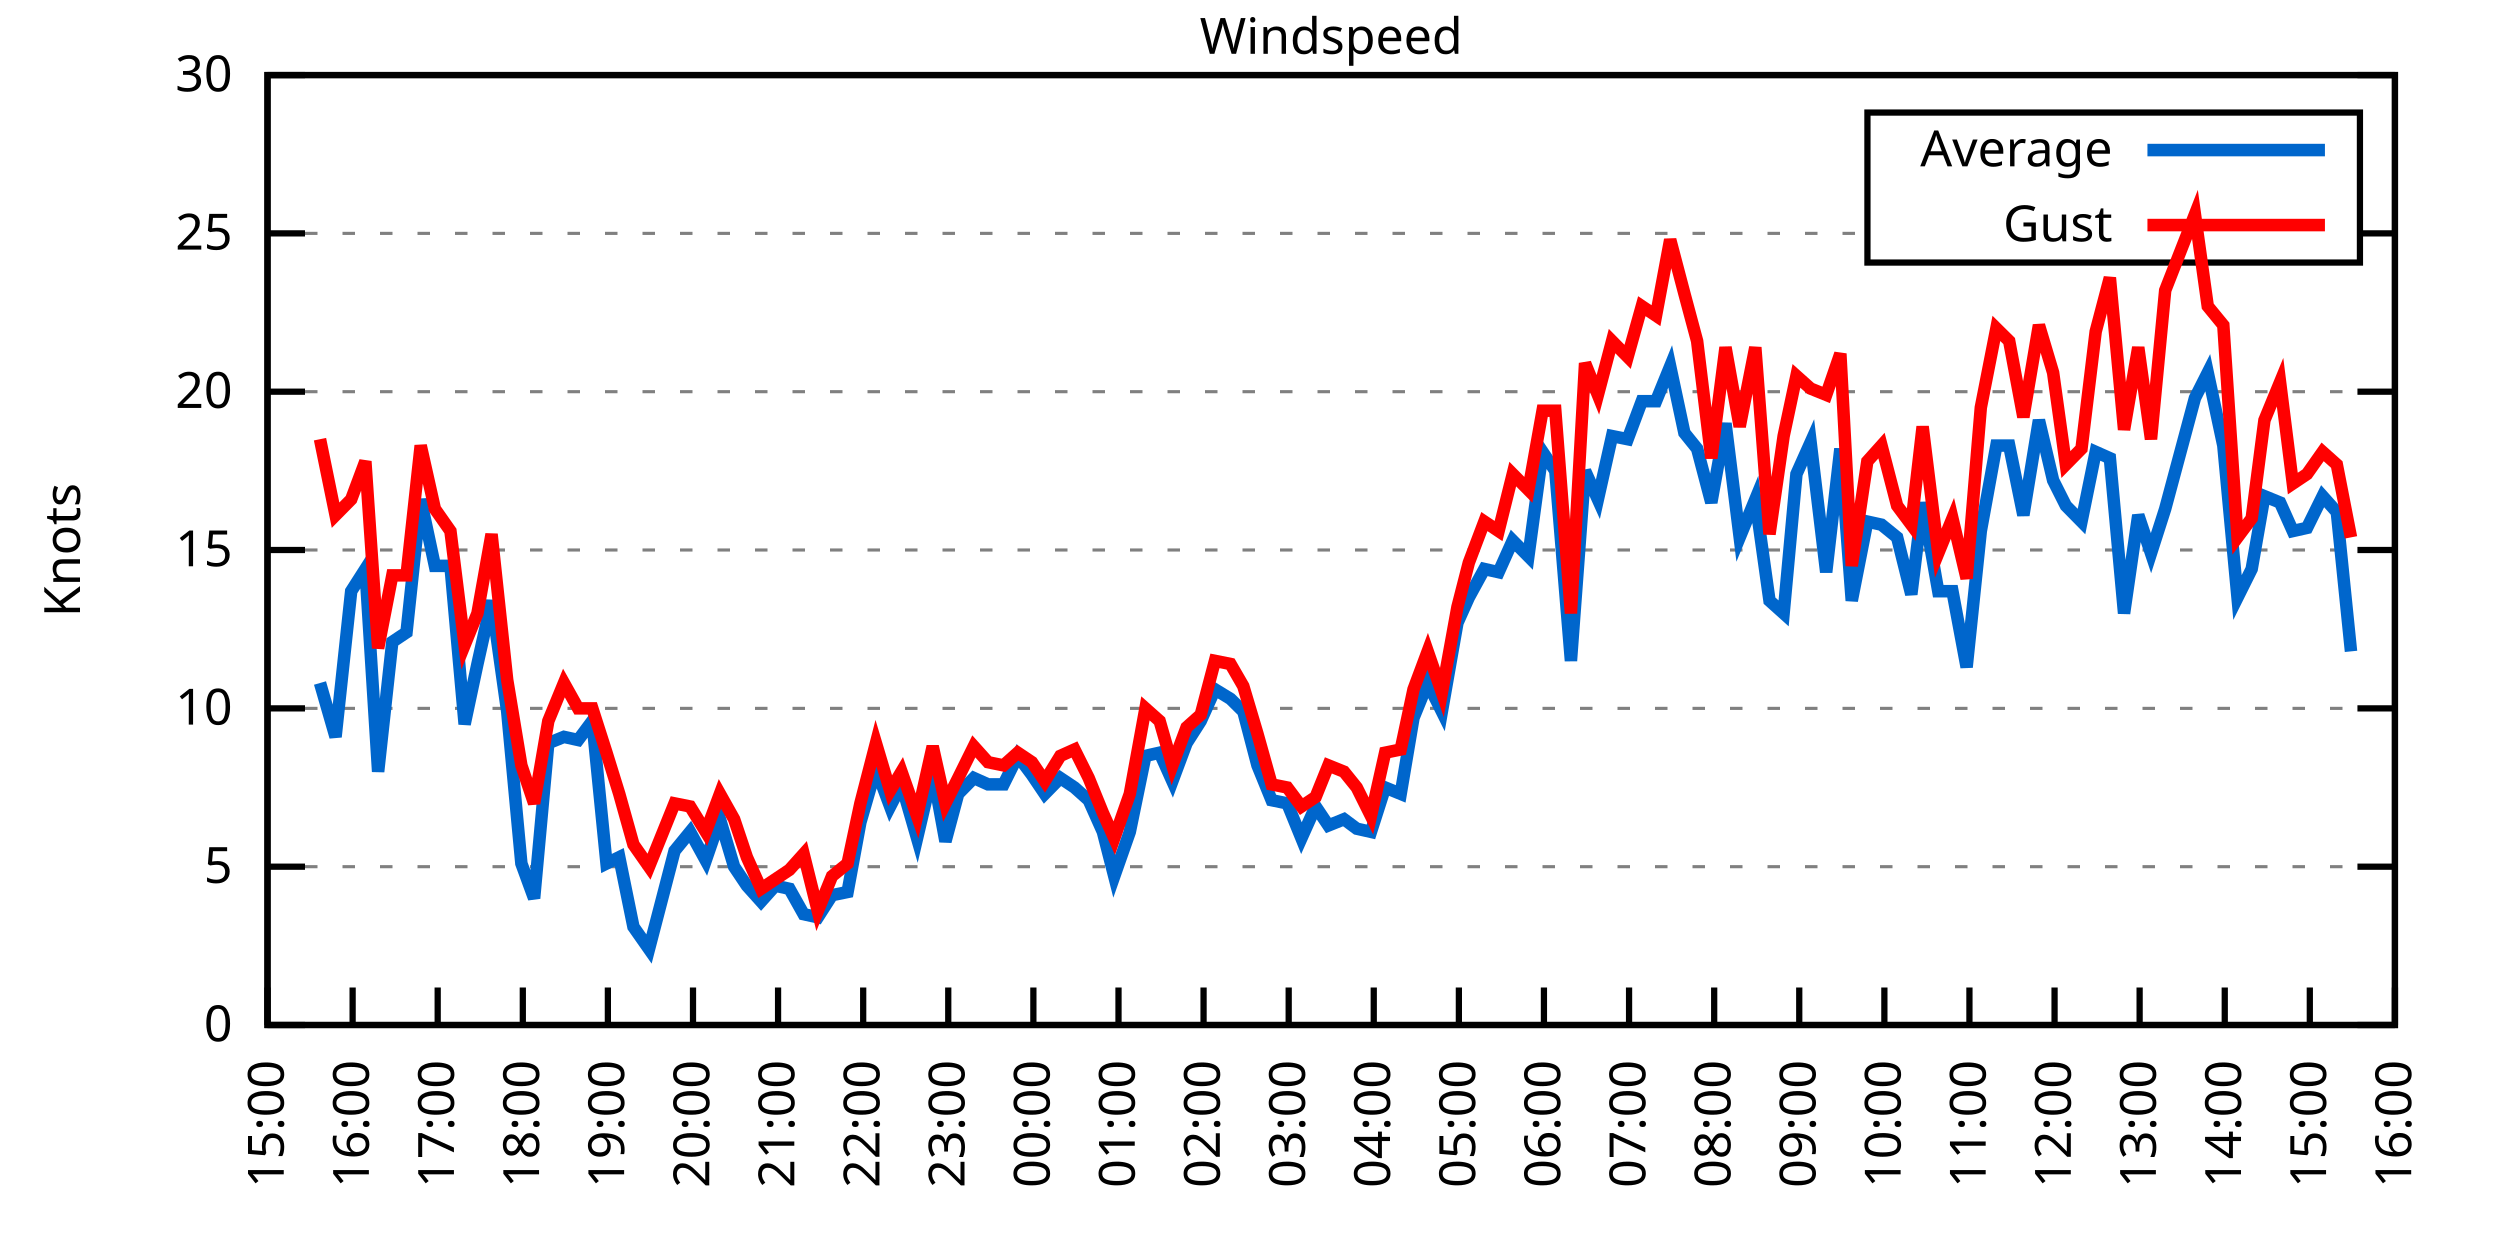
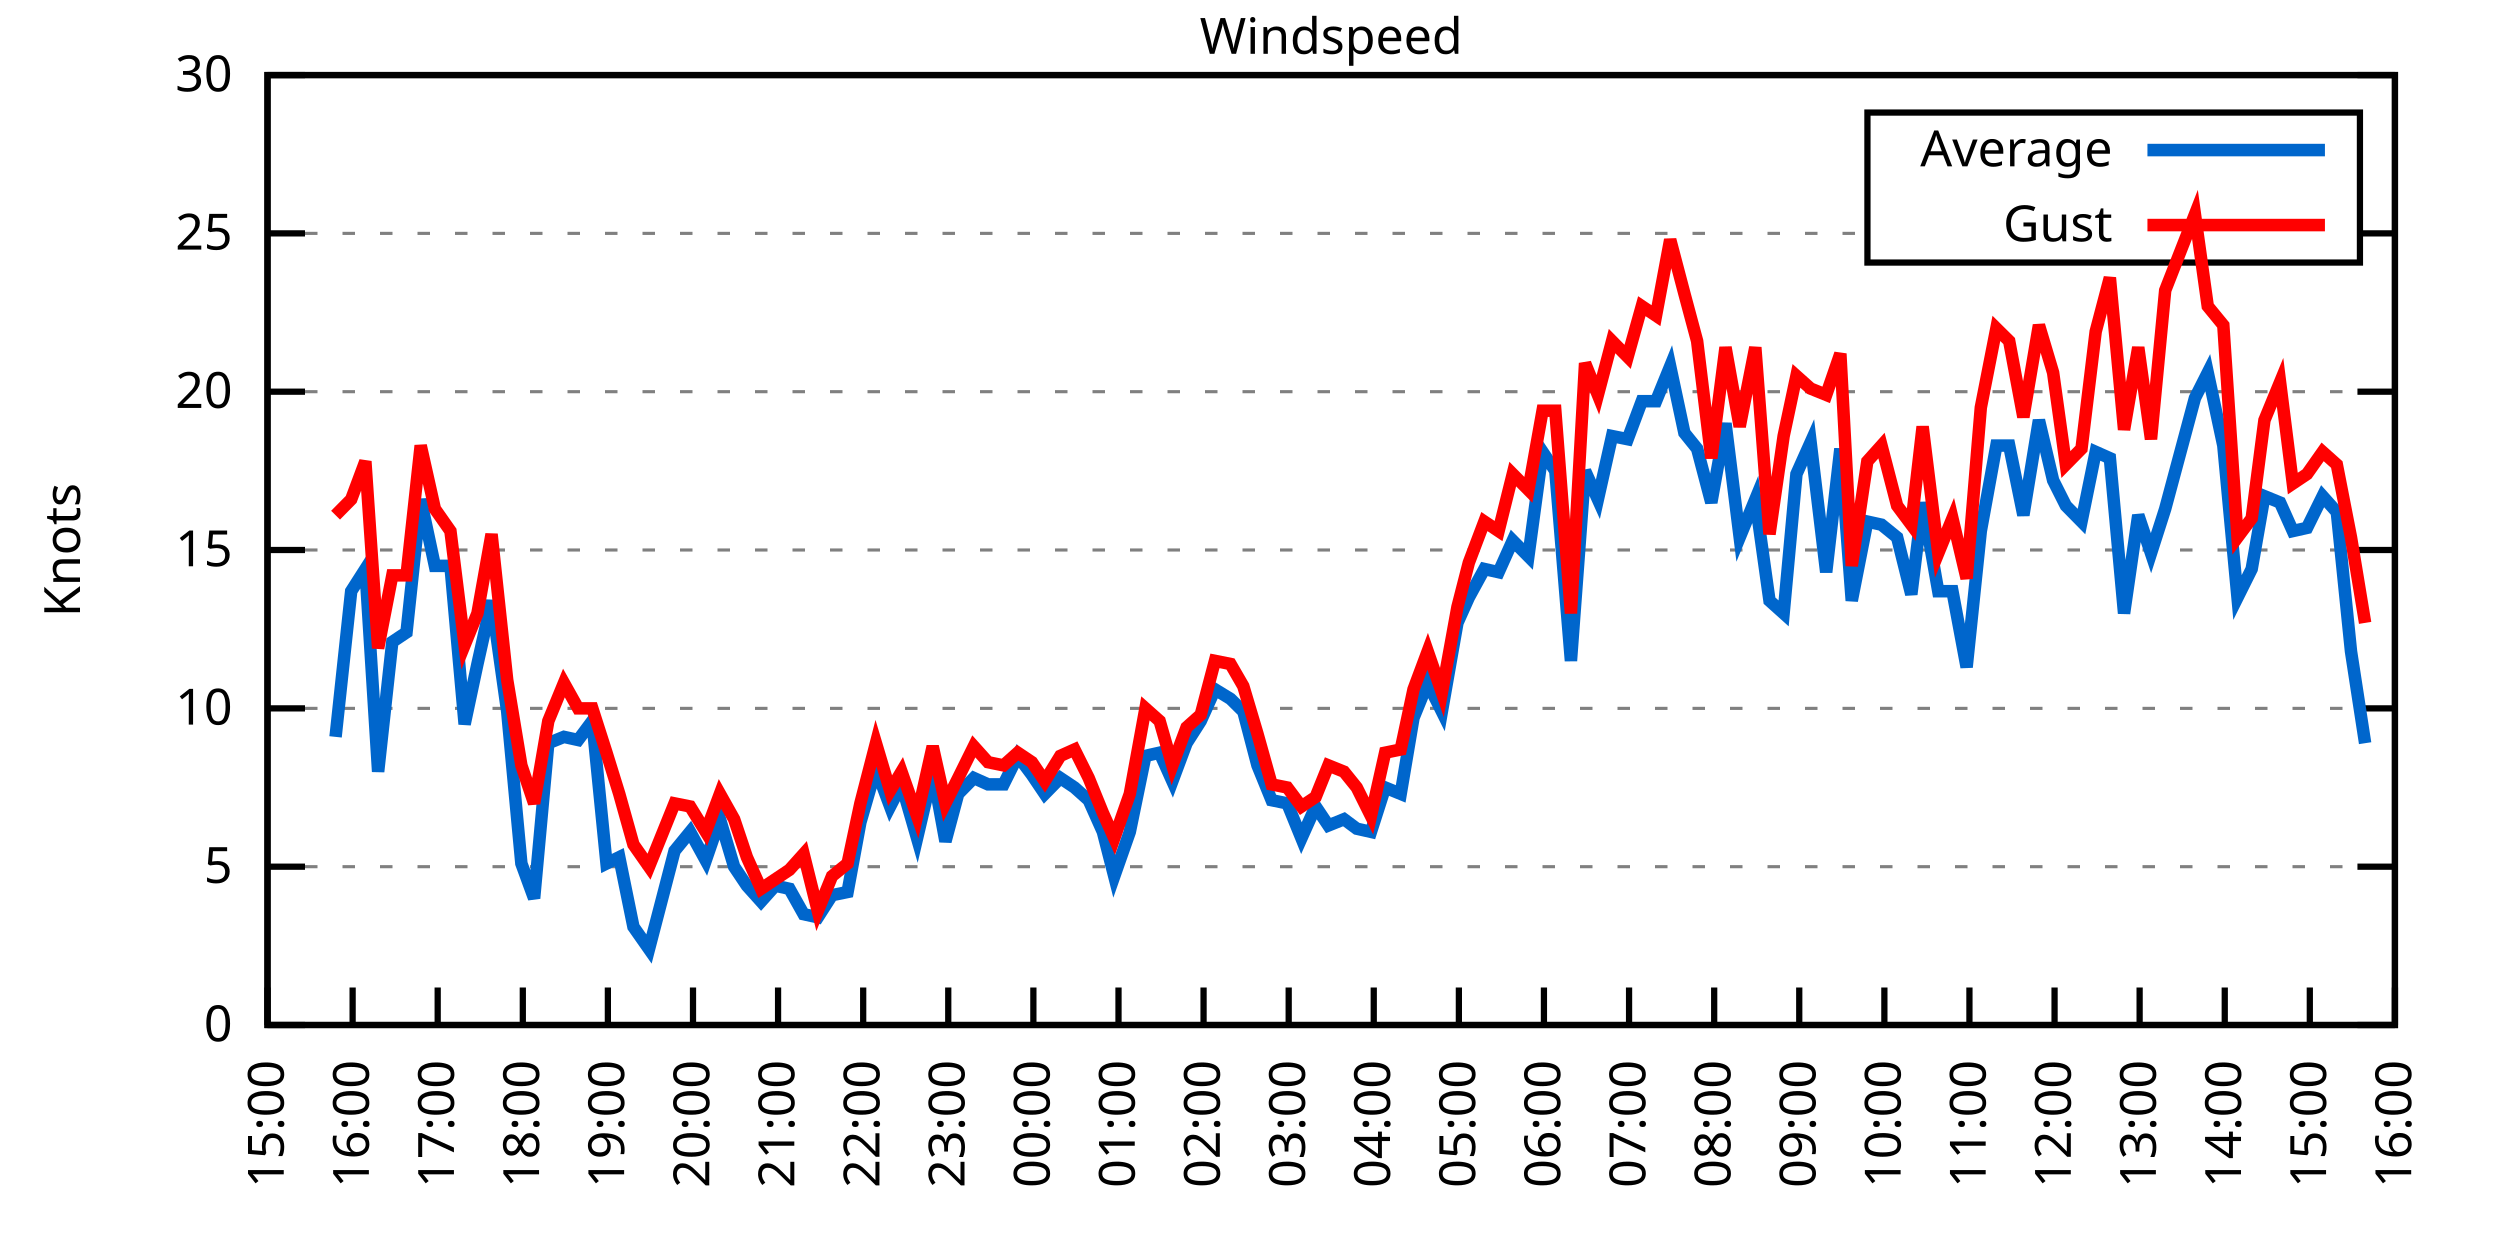
<svg xmlns="http://www.w3.org/2000/svg" xmlns:xlink="http://www.w3.org/1999/xlink" width="400" height="200" viewBox="0 0 400 200">
  <g id="gnuplot_canvas">
    <rect x="0" y="0" width="400" height="200" fill="none" />
    <defs>
      <circle id="gpDot" r="0.5" stroke-width="0.5" stroke="currentColor" />
      <path id="gpPt0" stroke-width="0.333" stroke="currentColor" d="M-1,0 h2 M0,-1 v2" />
      <path id="gpPt1" stroke-width="0.333" stroke="currentColor" d="M-1,-1 L1,1 M1,-1 L-1,1" />
      <path id="gpPt2" stroke-width="0.333" stroke="currentColor" d="M-1,0 L1,0 M0,-1 L0,1 M-1,-1 L1,1 M-1,1 L1,-1" />
      <rect id="gpPt3" stroke-width="0.333" stroke="currentColor" x="-1" y="-1" width="2" height="2" />
      <rect id="gpPt4" stroke-width="0.333" stroke="currentColor" fill="currentColor" x="-1" y="-1" width="2" height="2" />
      <circle id="gpPt5" stroke-width="0.333" stroke="currentColor" cx="0" cy="0" r="1" />
      <use xlink:href="#gpPt5" id="gpPt6" fill="currentColor" stroke="none" />
      <path id="gpPt7" stroke-width="0.333" stroke="currentColor" d="M0,-1.33 L-1.33,0.67 L1.33,0.67 z" />
      <use xlink:href="#gpPt7" id="gpPt8" fill="currentColor" stroke="none" />
      <use xlink:href="#gpPt7" id="gpPt9" stroke="currentColor" transform="rotate(180)" />
      <use xlink:href="#gpPt9" id="gpPt10" fill="currentColor" stroke="none" />
      <use xlink:href="#gpPt3" id="gpPt11" stroke="currentColor" transform="rotate(45)" />
      <use xlink:href="#gpPt11" id="gpPt12" fill="currentColor" stroke="none" />
      <path id="gpPt13" stroke-width="0.333" stroke="currentColor" d="M0,1.330 L1.265,0.411 L0.782,-1.067 L-0.782,-1.076 L-1.265,0.411 z" />
      <use xlink:href="#gpPt13" id="gpPt14" fill="currentColor" stroke="none" />
      <filter id="textbox" filterUnits="objectBoundingBox" x="0" y="0" height="1" width="1">
        <feFlood flood-color="white" flood-opacity="1" result="bgnd" />
        <feComposite in="SourceGraphic" in2="bgnd" operator="atop" />
      </filter>
      <filter id="greybox" filterUnits="objectBoundingBox" x="0" y="0" height="1" width="1">
        <feFlood flood-color="lightgrey" flood-opacity="1" result="grey" />
        <feComposite in="SourceGraphic" in2="grey" operator="atop" />
      </filter>
    </defs>
    <g fill="none" color="white" stroke="currentColor" stroke-width="1.00" stroke-linecap="butt" stroke-linejoin="miter">
</g>
    <g fill="none" color="black" stroke="currentColor" stroke-width="1.00" stroke-linecap="butt" stroke-linejoin="miter">
      <g stroke="none" shape-rendering="crispEdges">
        <polygon fill="rgb(255, 255, 255)" points="42.80,164.00 383.18,164.00 383.18,12.02 42.80,12.02 " />
      </g>
    </g>
    <g fill="none" color="black" stroke="currentColor" stroke-width="1.00" stroke-linecap="butt" stroke-linejoin="miter">
</g>
    <g fill="none" color="black" stroke="black" stroke-width="0.50" stroke-linecap="butt" stroke-linejoin="miter">
</g>
    <g fill="none" color="gray" stroke="currentColor" stroke-width="0.50" stroke-linecap="butt" stroke-linejoin="miter">
      <path stroke="gray" stroke-dasharray="2,4" class="gridline" d="M42.80,164.00 L383.19,164.00  " />
    </g>
    <g fill="none" color="gray" stroke="gray" stroke-width="1.00" stroke-linecap="butt" stroke-linejoin="miter">
</g>
    <g fill="none" color="black" stroke="currentColor" stroke-width="1.00" stroke-linecap="butt" stroke-linejoin="miter">
      <path stroke="black" d="M42.80,164.00 L48.80,164.00 M383.19,164.00 L377.19,164.00  " />
      <g transform="translate(37.20,166.60)" stroke="none" fill="black" font-family="Sans" font-size="8.00" text-anchor="end">
        <text>
          <tspan font-family="Sans"> 0</tspan>
        </text>
      </g>
    </g>
    <g fill="none" color="black" stroke="currentColor" stroke-width="1.00" stroke-linecap="butt" stroke-linejoin="miter">
</g>
    <g fill="none" color="black" stroke="black" stroke-width="0.50" stroke-linecap="butt" stroke-linejoin="miter">
</g>
    <g fill="none" color="gray" stroke="currentColor" stroke-width="0.50" stroke-linecap="butt" stroke-linejoin="miter">
      <path stroke="gray" stroke-dasharray="2,4" class="gridline" d="M42.80,138.67 L383.19,138.67  " />
    </g>
    <g fill="none" color="gray" stroke="gray" stroke-width="1.00" stroke-linecap="butt" stroke-linejoin="miter">
</g>
    <g fill="none" color="black" stroke="currentColor" stroke-width="1.00" stroke-linecap="butt" stroke-linejoin="miter">
      <path stroke="black" d="M42.80,138.67 L48.80,138.67 M383.19,138.67 L377.19,138.67  " />
      <g transform="translate(37.20,141.27)" stroke="none" fill="black" font-family="Sans" font-size="8.00" text-anchor="end">
        <text>
          <tspan font-family="Sans"> 5</tspan>
        </text>
      </g>
    </g>
    <g fill="none" color="black" stroke="currentColor" stroke-width="1.00" stroke-linecap="butt" stroke-linejoin="miter">
</g>
    <g fill="none" color="black" stroke="black" stroke-width="0.50" stroke-linecap="butt" stroke-linejoin="miter">
</g>
    <g fill="none" color="gray" stroke="currentColor" stroke-width="0.50" stroke-linecap="butt" stroke-linejoin="miter">
      <path stroke="gray" stroke-dasharray="2,4" class="gridline" d="M42.80,113.34 L383.19,113.34  " />
    </g>
    <g fill="none" color="gray" stroke="gray" stroke-width="1.00" stroke-linecap="butt" stroke-linejoin="miter">
</g>
    <g fill="none" color="black" stroke="currentColor" stroke-width="1.00" stroke-linecap="butt" stroke-linejoin="miter">
      <path stroke="black" d="M42.80,113.34 L48.80,113.34 M383.19,113.34 L377.19,113.34  " />
      <g transform="translate(37.20,115.94)" stroke="none" fill="black" font-family="Sans" font-size="8.00" text-anchor="end">
        <text>
          <tspan font-family="Sans"> 10</tspan>
        </text>
      </g>
    </g>
    <g fill="none" color="black" stroke="currentColor" stroke-width="1.00" stroke-linecap="butt" stroke-linejoin="miter">
</g>
    <g fill="none" color="black" stroke="black" stroke-width="0.50" stroke-linecap="butt" stroke-linejoin="miter">
</g>
    <g fill="none" color="gray" stroke="currentColor" stroke-width="0.50" stroke-linecap="butt" stroke-linejoin="miter">
      <path stroke="gray" stroke-dasharray="2,4" class="gridline" d="M42.80,88.00 L383.19,88.00  " />
    </g>
    <g fill="none" color="gray" stroke="gray" stroke-width="1.00" stroke-linecap="butt" stroke-linejoin="miter">
</g>
    <g fill="none" color="black" stroke="currentColor" stroke-width="1.00" stroke-linecap="butt" stroke-linejoin="miter">
      <path stroke="black" d="M42.80,88.00 L48.80,88.00 M383.19,88.00 L377.19,88.00  " />
      <g transform="translate(37.20,90.60)" stroke="none" fill="black" font-family="Sans" font-size="8.00" text-anchor="end">
        <text>
          <tspan font-family="Sans"> 15</tspan>
        </text>
      </g>
    </g>
    <g fill="none" color="black" stroke="currentColor" stroke-width="1.00" stroke-linecap="butt" stroke-linejoin="miter">
</g>
    <g fill="none" color="black" stroke="black" stroke-width="0.50" stroke-linecap="butt" stroke-linejoin="miter">
</g>
    <g fill="none" color="gray" stroke="currentColor" stroke-width="0.50" stroke-linecap="butt" stroke-linejoin="miter">
      <path stroke="gray" stroke-dasharray="2,4" class="gridline" d="M42.80,62.67 L383.19,62.67  " />
    </g>
    <g fill="none" color="gray" stroke="gray" stroke-width="1.00" stroke-linecap="butt" stroke-linejoin="miter">
</g>
    <g fill="none" color="black" stroke="currentColor" stroke-width="1.00" stroke-linecap="butt" stroke-linejoin="miter">
      <path stroke="black" d="M42.80,62.67 L48.80,62.67 M383.19,62.67 L377.19,62.67  " />
      <g transform="translate(37.20,65.27)" stroke="none" fill="black" font-family="Sans" font-size="8.00" text-anchor="end">
        <text>
          <tspan font-family="Sans"> 20</tspan>
        </text>
      </g>
    </g>
    <g fill="none" color="black" stroke="currentColor" stroke-width="1.00" stroke-linecap="butt" stroke-linejoin="miter">
</g>
    <g fill="none" color="black" stroke="black" stroke-width="0.50" stroke-linecap="butt" stroke-linejoin="miter">
</g>
    <g fill="none" color="gray" stroke="currentColor" stroke-width="0.50" stroke-linecap="butt" stroke-linejoin="miter">
      <path stroke="gray" stroke-dasharray="2,4" class="gridline" d="M42.80,37.34 L298.79,37.34 M377.59,37.34 L383.19,37.34  " />
    </g>
    <g fill="none" color="gray" stroke="gray" stroke-width="1.00" stroke-linecap="butt" stroke-linejoin="miter">
</g>
    <g fill="none" color="black" stroke="currentColor" stroke-width="1.00" stroke-linecap="butt" stroke-linejoin="miter">
      <path stroke="black" d="M42.80,37.34 L48.80,37.34 M383.19,37.34 L377.19,37.34  " />
      <g transform="translate(37.20,39.94)" stroke="none" fill="black" font-family="Sans" font-size="8.00" text-anchor="end">
        <text>
          <tspan font-family="Sans"> 25</tspan>
        </text>
      </g>
    </g>
    <g fill="none" color="black" stroke="currentColor" stroke-width="1.00" stroke-linecap="butt" stroke-linejoin="miter">
</g>
    <g fill="none" color="black" stroke="black" stroke-width="0.50" stroke-linecap="butt" stroke-linejoin="miter">
</g>
    <g fill="none" color="gray" stroke="currentColor" stroke-width="0.50" stroke-linecap="butt" stroke-linejoin="miter">
      <path stroke="gray" stroke-dasharray="2,4" class="gridline" d="M42.80,12.01 L383.19,12.01  " />
    </g>
    <g fill="none" color="gray" stroke="gray" stroke-width="1.00" stroke-linecap="butt" stroke-linejoin="miter">
</g>
    <g fill="none" color="black" stroke="currentColor" stroke-width="1.00" stroke-linecap="butt" stroke-linejoin="miter">
      <path stroke="black" d="M42.80,12.01 L48.80,12.01 M383.19,12.01 L377.19,12.01  " />
      <g transform="translate(37.20,14.61)" stroke="none" fill="black" font-family="Sans" font-size="8.00" text-anchor="end">
        <text>
          <tspan font-family="Sans"> 30</tspan>
        </text>
      </g>
    </g>
    <g fill="none" color="black" stroke="currentColor" stroke-width="1.00" stroke-linecap="butt" stroke-linejoin="miter">
      <path stroke="black" d="M42.80,164.00 L42.80,158.00  " />
      <g transform="translate(45.40,169.60) rotate(270.00)" stroke="none" fill="black" font-family="Sans" font-size="8.00" text-anchor="end">
        <text>
          <tspan font-family="Sans">15:00</tspan>
        </text>
      </g>
    </g>
    <g fill="none" color="black" stroke="currentColor" stroke-width="1.00" stroke-linecap="butt" stroke-linejoin="miter">
      <path stroke="black" d="M56.42,164.00 L56.42,158.00  " />
      <g transform="translate(59.02,169.60) rotate(270.00)" stroke="none" fill="black" font-family="Sans" font-size="8.00" text-anchor="end">
        <text>
          <tspan font-family="Sans">16:00</tspan>
        </text>
      </g>
    </g>
    <g fill="none" color="black" stroke="currentColor" stroke-width="1.00" stroke-linecap="butt" stroke-linejoin="miter">
      <path stroke="black" d="M70.03,164.00 L70.03,158.00  " />
      <g transform="translate(72.63,169.60) rotate(270.00)" stroke="none" fill="black" font-family="Sans" font-size="8.00" text-anchor="end">
        <text>
          <tspan font-family="Sans">17:00</tspan>
        </text>
      </g>
    </g>
    <g fill="none" color="black" stroke="currentColor" stroke-width="1.00" stroke-linecap="butt" stroke-linejoin="miter">
      <path stroke="black" d="M83.65,164.00 L83.65,158.00  " />
      <g transform="translate(86.25,169.60) rotate(270.00)" stroke="none" fill="black" font-family="Sans" font-size="8.00" text-anchor="end">
        <text>
          <tspan font-family="Sans">18:00</tspan>
        </text>
      </g>
    </g>
    <g fill="none" color="black" stroke="currentColor" stroke-width="1.00" stroke-linecap="butt" stroke-linejoin="miter">
      <path stroke="black" d="M97.26,164.00 L97.26,158.00  " />
      <g transform="translate(99.86,169.60) rotate(270.00)" stroke="none" fill="black" font-family="Sans" font-size="8.00" text-anchor="end">
        <text>
          <tspan font-family="Sans">19:00</tspan>
        </text>
      </g>
    </g>
    <g fill="none" color="black" stroke="currentColor" stroke-width="1.00" stroke-linecap="butt" stroke-linejoin="miter">
      <path stroke="black" d="M110.88,164.00 L110.88,158.00  " />
      <g transform="translate(113.48,169.60) rotate(270.00)" stroke="none" fill="black" font-family="Sans" font-size="8.00" text-anchor="end">
        <text>
          <tspan font-family="Sans">20:00</tspan>
        </text>
      </g>
    </g>
    <g fill="none" color="black" stroke="currentColor" stroke-width="1.00" stroke-linecap="butt" stroke-linejoin="miter">
      <path stroke="black" d="M124.49,164.00 L124.49,158.00  " />
      <g transform="translate(127.09,169.60) rotate(270.00)" stroke="none" fill="black" font-family="Sans" font-size="8.00" text-anchor="end">
        <text>
          <tspan font-family="Sans">21:00</tspan>
        </text>
      </g>
    </g>
    <g fill="none" color="black" stroke="currentColor" stroke-width="1.00" stroke-linecap="butt" stroke-linejoin="miter">
      <path stroke="black" d="M138.11,164.00 L138.11,158.00  " />
      <g transform="translate(140.71,169.60) rotate(270.00)" stroke="none" fill="black" font-family="Sans" font-size="8.00" text-anchor="end">
        <text>
          <tspan font-family="Sans">22:00</tspan>
        </text>
      </g>
    </g>
    <g fill="none" color="black" stroke="currentColor" stroke-width="1.00" stroke-linecap="butt" stroke-linejoin="miter">
      <path stroke="black" d="M151.72,164.00 L151.72,158.00  " />
      <g transform="translate(154.32,169.60) rotate(270.00)" stroke="none" fill="black" font-family="Sans" font-size="8.00" text-anchor="end">
        <text>
          <tspan font-family="Sans">23:00</tspan>
        </text>
      </g>
    </g>
    <g fill="none" color="black" stroke="currentColor" stroke-width="1.00" stroke-linecap="butt" stroke-linejoin="miter">
      <path stroke="black" d="M165.34,164.00 L165.34,158.00  " />
      <g transform="translate(167.94,169.60) rotate(270.00)" stroke="none" fill="black" font-family="Sans" font-size="8.00" text-anchor="end">
        <text>
          <tspan font-family="Sans">00:00</tspan>
        </text>
      </g>
    </g>
    <g fill="none" color="black" stroke="currentColor" stroke-width="1.00" stroke-linecap="butt" stroke-linejoin="miter">
      <path stroke="black" d="M178.96,164.00 L178.96,158.00  " />
      <g transform="translate(181.56,169.60) rotate(270.00)" stroke="none" fill="black" font-family="Sans" font-size="8.00" text-anchor="end">
        <text>
          <tspan font-family="Sans">01:00</tspan>
        </text>
      </g>
    </g>
    <g fill="none" color="black" stroke="currentColor" stroke-width="1.00" stroke-linecap="butt" stroke-linejoin="miter">
      <path stroke="black" d="M192.57,164.00 L192.57,158.00  " />
      <g transform="translate(195.17,169.60) rotate(270.00)" stroke="none" fill="black" font-family="Sans" font-size="8.00" text-anchor="end">
        <text>
          <tspan font-family="Sans">02:00</tspan>
        </text>
      </g>
    </g>
    <g fill="none" color="black" stroke="currentColor" stroke-width="1.00" stroke-linecap="butt" stroke-linejoin="miter">
      <path stroke="black" d="M206.19,164.00 L206.19,158.00  " />
      <g transform="translate(208.79,169.60) rotate(270.00)" stroke="none" fill="black" font-family="Sans" font-size="8.00" text-anchor="end">
        <text>
          <tspan font-family="Sans">03:00</tspan>
        </text>
      </g>
    </g>
    <g fill="none" color="black" stroke="currentColor" stroke-width="1.00" stroke-linecap="butt" stroke-linejoin="miter">
      <path stroke="black" d="M219.80,164.00 L219.80,158.00  " />
      <g transform="translate(222.40,169.60) rotate(270.00)" stroke="none" fill="black" font-family="Sans" font-size="8.00" text-anchor="end">
        <text>
          <tspan font-family="Sans">04:00</tspan>
        </text>
      </g>
    </g>
    <g fill="none" color="black" stroke="currentColor" stroke-width="1.00" stroke-linecap="butt" stroke-linejoin="miter">
      <path stroke="black" d="M233.42,164.00 L233.42,158.00  " />
      <g transform="translate(236.02,169.60) rotate(270.00)" stroke="none" fill="black" font-family="Sans" font-size="8.00" text-anchor="end">
        <text>
          <tspan font-family="Sans">05:00</tspan>
        </text>
      </g>
    </g>
    <g fill="none" color="black" stroke="currentColor" stroke-width="1.00" stroke-linecap="butt" stroke-linejoin="miter">
      <path stroke="black" d="M247.03,164.00 L247.03,158.00  " />
      <g transform="translate(249.63,169.60) rotate(270.00)" stroke="none" fill="black" font-family="Sans" font-size="8.00" text-anchor="end">
        <text>
          <tspan font-family="Sans">06:00</tspan>
        </text>
      </g>
    </g>
    <g fill="none" color="black" stroke="currentColor" stroke-width="1.00" stroke-linecap="butt" stroke-linejoin="miter">
      <path stroke="black" d="M260.65,164.00 L260.65,158.00  " />
      <g transform="translate(263.25,169.60) rotate(270.00)" stroke="none" fill="black" font-family="Sans" font-size="8.00" text-anchor="end">
        <text>
          <tspan font-family="Sans">07:00</tspan>
        </text>
      </g>
    </g>
    <g fill="none" color="black" stroke="currentColor" stroke-width="1.00" stroke-linecap="butt" stroke-linejoin="miter">
      <path stroke="black" d="M274.27,164.00 L274.27,158.00  " />
      <g transform="translate(276.87,169.60) rotate(270.00)" stroke="none" fill="black" font-family="Sans" font-size="8.00" text-anchor="end">
        <text>
          <tspan font-family="Sans">08:00</tspan>
        </text>
      </g>
    </g>
    <g fill="none" color="black" stroke="currentColor" stroke-width="1.00" stroke-linecap="butt" stroke-linejoin="miter">
      <path stroke="black" d="M287.88,164.00 L287.88,158.00  " />
      <g transform="translate(290.48,169.60) rotate(270.00)" stroke="none" fill="black" font-family="Sans" font-size="8.00" text-anchor="end">
        <text>
          <tspan font-family="Sans">09:00</tspan>
        </text>
      </g>
    </g>
    <g fill="none" color="black" stroke="currentColor" stroke-width="1.00" stroke-linecap="butt" stroke-linejoin="miter">
      <path stroke="black" d="M301.50,164.00 L301.50,158.00  " />
      <g transform="translate(304.10,169.60) rotate(270.00)" stroke="none" fill="black" font-family="Sans" font-size="8.00" text-anchor="end">
        <text>
          <tspan font-family="Sans">10:00</tspan>
        </text>
      </g>
    </g>
    <g fill="none" color="black" stroke="currentColor" stroke-width="1.00" stroke-linecap="butt" stroke-linejoin="miter">
      <path stroke="black" d="M315.11,164.00 L315.11,158.00  " />
      <g transform="translate(317.71,169.60) rotate(270.00)" stroke="none" fill="black" font-family="Sans" font-size="8.00" text-anchor="end">
        <text>
          <tspan font-family="Sans">11:00</tspan>
        </text>
      </g>
    </g>
    <g fill="none" color="black" stroke="currentColor" stroke-width="1.00" stroke-linecap="butt" stroke-linejoin="miter">
      <path stroke="black" d="M328.73,164.00 L328.73,158.00  " />
      <g transform="translate(331.33,169.60) rotate(270.00)" stroke="none" fill="black" font-family="Sans" font-size="8.00" text-anchor="end">
        <text>
          <tspan font-family="Sans">12:00</tspan>
        </text>
      </g>
    </g>
    <g fill="none" color="black" stroke="currentColor" stroke-width="1.00" stroke-linecap="butt" stroke-linejoin="miter">
      <path stroke="black" d="M342.34,164.00 L342.34,158.00  " />
      <g transform="translate(344.94,169.60) rotate(270.00)" stroke="none" fill="black" font-family="Sans" font-size="8.00" text-anchor="end">
        <text>
          <tspan font-family="Sans">13:00</tspan>
        </text>
      </g>
    </g>
    <g fill="none" color="black" stroke="currentColor" stroke-width="1.00" stroke-linecap="butt" stroke-linejoin="miter">
      <path stroke="black" d="M355.96,164.00 L355.96,158.00  " />
      <g transform="translate(358.56,169.60) rotate(270.00)" stroke="none" fill="black" font-family="Sans" font-size="8.00" text-anchor="end">
        <text>
          <tspan font-family="Sans">14:00</tspan>
        </text>
      </g>
    </g>
    <g fill="none" color="black" stroke="currentColor" stroke-width="1.00" stroke-linecap="butt" stroke-linejoin="miter">
      <path stroke="black" d="M369.57,164.00 L369.57,158.00  " />
      <g transform="translate(372.17,169.60) rotate(270.00)" stroke="none" fill="black" font-family="Sans" font-size="8.00" text-anchor="end">
        <text>
          <tspan font-family="Sans">15:00</tspan>
        </text>
      </g>
    </g>
    <g fill="none" color="black" stroke="currentColor" stroke-width="1.00" stroke-linecap="butt" stroke-linejoin="miter">
      <path stroke="black" d="M383.19,164.00 L383.19,158.00  " />
      <g transform="translate(385.79,169.60) rotate(270.00)" stroke="none" fill="black" font-family="Sans" font-size="8.00" text-anchor="end">
        <text>
          <tspan font-family="Sans">16:00</tspan>
        </text>
      </g>
    </g>
    <g fill="none" color="black" stroke="currentColor" stroke-width="1.00" stroke-linecap="butt" stroke-linejoin="miter">
</g>
    <g fill="none" color="black" stroke="currentColor" stroke-width="1.00" stroke-linecap="butt" stroke-linejoin="miter">
      <path stroke="black" d="M42.80,12.01 L42.80,164.00 L383.19,164.00 L383.19,12.01 L42.80,12.01 Z  " />
    </g>
    <g fill="none" color="black" stroke="currentColor" stroke-width="1.00" stroke-linecap="butt" stroke-linejoin="miter">
</g>
    <g fill="none" color="black" stroke="currentColor" stroke-width="1.00" stroke-linecap="butt" stroke-linejoin="miter">
      <path stroke="black" d="M298.79,42.01 L298.79,18.01 L377.59,18.01 L377.59,42.01 L298.79,42.01 Z  " />
    </g>
    <g id="Windspeed_plot_1">
      <g fill="none" color="white" stroke="black" stroke-width="2.00" stroke-linecap="butt" stroke-linejoin="miter">
</g>
      <g fill="none" color="black" stroke="currentColor" stroke-width="2.00" stroke-linecap="butt" stroke-linejoin="miter">
        <g transform="translate(337.99,26.61)" stroke="none" fill="black" font-family="Sans" font-size="8.00" text-anchor="end">
          <text>
            <tspan font-family="Sans">Average</tspan>
          </text>
        </g>
      </g>
      <g fill="none" color="black" stroke="currentColor" stroke-width="2.00" stroke-linecap="butt" stroke-linejoin="miter">
-         <path stroke="rgb(  0, 102, 204)" d="M343.59,24.01 L371.99,24.01 M51.20,109.28 L53.69,117.90 L56.19,94.59 L58.46,91.04 L60.50,123.47 L62.77,102.70   L65.04,101.18 L67.31,79.90 L69.58,90.54 L72.07,90.54 L74.34,115.87 L76.39,106.24 L78.65,96.11 L81.15,113.84   L83.42,138.16 L85.46,143.73 L87.73,118.91 L90.23,117.90 L92.50,118.40 L94.77,115.36 L97.04,138.16 L99.08,137.15   L101.35,148.29 L103.84,151.84 L107.93,136.14 L110.42,133.10 L112.92,137.66 L115.19,131.07 L117.46,138.67 L119.50,141.71   L121.77,144.24 L124.04,141.71 L126.31,142.21 L128.58,146.27 L130.85,146.77 L133.12,143.23 L135.61,142.72 L137.66,131.58   L140.15,122.96 L142.42,129.04 L144.24,125.50 L146.73,134.11 L149.23,123.47 L151.27,134.62 L153.31,127.02 L155.81,124.48   L158.08,125.50 L160.57,125.50 L162.84,120.94 L165.11,123.98 L167.16,127.02 L169.65,124.48 L171.92,126.00 L174.19,128.03   L176.46,133.10 L178.28,140.19 L180.77,133.10 L183.27,120.94 L185.54,120.43 L187.58,124.99 L189.85,118.91 L192.12,115.36   L194.39,110.30 L196.88,111.82 L198.93,113.84 L201.19,122.46 L203.46,128.03 L205.96,128.54 L208.23,134.11 L210.50,129.04   L212.54,132.08 L215.04,131.07 L217.08,132.59 L219.35,133.10 L221.62,126.00 L224.11,127.02 L226.16,114.86 L228.43,109.28   L230.70,113.84 L233.19,99.66 L235.01,95.60 L237.50,91.04 L239.77,91.55 L242.04,86.49 L244.54,89.02 L246.81,72.30   L248.85,75.34 L251.35,105.74 L253.61,75.34 L255.66,79.90 L257.93,69.77 L260.42,70.27 L262.69,64.19 L264.96,64.19   L267.23,58.62 L269.50,69.26 L271.54,71.79 L273.81,80.41 L276.08,67.74 L278.35,85.98 L280.85,79.90 L283.12,96.11   L285.38,98.14 L287.43,75.85 L289.70,70.78 L292.19,91.55 L294.46,71.79 L296.28,96.11 L298.77,83.45 L301.04,83.95   L303.54,85.98 L305.81,95.10 L307.62,80.41 L310.12,94.59 L312.39,94.59 L314.66,106.75 L316.93,84.97 L319.42,71.29   L321.47,71.29 L323.74,82.43 L326.23,67.23 L328.50,76.86 L330.54,80.91 L333.04,83.45 L335.31,72.30 L337.58,73.31   L339.85,98.14 L342.12,82.43 L344.16,88.51 L346.43,81.42 L351.19,63.69 L353.24,59.63 L355.73,71.29 L358.00,95.60   L360.27,91.04 L362.31,79.39 L364.81,80.41 L366.85,84.97 L369.12,84.46 L371.62,79.39 L373.89,81.93 L376.16,104.22    " />
+         <path stroke="rgb(  0, 102, 204)" d="M343.59,24.01 L371.99,24.01 M53.69,117.90 L56.19,94.59 L58.46,91.04 L60.50,123.47 L62.77,102.70 L65.04,101.18   L67.31,79.90 L69.58,90.54 L72.07,90.54 L74.34,115.87 L76.39,106.24 L78.65,96.11 L81.15,113.84 L83.42,138.16   L85.46,143.73 L87.73,118.91 L90.23,117.90 L92.50,118.40 L94.77,115.36 L97.04,138.16 L99.08,137.15 L101.35,148.29   L103.84,151.84 L107.93,136.14 L110.42,133.10 L112.92,137.66 L115.19,131.07 L117.46,138.67 L119.50,141.71 L121.77,144.24   L124.04,141.71 L126.31,142.21 L128.58,146.27 L130.85,146.77 L133.12,143.23 L135.61,142.72 L137.66,131.58 L140.15,122.96   L142.42,129.04 L144.24,125.50 L146.73,134.11 L149.23,123.47 L151.27,134.62 L153.31,127.02 L155.81,124.48 L158.08,125.50   L160.57,125.50 L162.84,120.94 L165.11,123.98 L167.16,127.02 L169.65,124.48 L171.92,126.00 L174.19,128.03 L176.46,133.10   L178.28,140.19 L180.77,133.10 L183.27,120.94 L185.54,120.43 L187.58,124.99 L189.85,118.91 L192.12,115.36 L194.39,110.30   L196.88,111.82 L198.93,113.84 L201.19,122.46 L203.46,128.03 L205.96,128.54 L208.23,134.11 L210.50,129.04 L212.54,132.08   L215.04,131.07 L217.08,132.59 L219.35,133.10 L221.62,126.00 L224.11,127.02 L226.16,114.86 L228.43,109.28 L230.70,113.84   L233.19,99.66 L235.01,95.60 L237.50,91.04 L239.77,91.55 L242.04,86.49 L244.54,89.02 L246.81,72.30 L248.85,75.34   L251.35,105.74 L253.61,75.34 L255.66,79.90 L257.93,69.77 L260.42,70.27 L262.69,64.19 L264.96,64.19 L267.23,58.62   L269.50,69.26 L271.54,71.79 L273.81,80.41 L276.08,67.74 L278.35,85.98 L280.85,79.90 L283.12,96.11 L285.38,98.14   L287.43,75.85 L289.70,70.78 L292.19,91.55 L294.46,71.79 L296.28,96.11 L298.77,83.45 L301.04,83.95 L303.54,85.98   L305.81,95.10 L307.62,80.41 L310.12,94.59 L312.39,94.59 L314.66,106.75 L316.93,84.97 L319.42,71.29 L321.47,71.29   L323.74,82.43 L326.23,67.23 L328.50,76.86 L330.54,80.91 L333.04,83.45 L335.31,72.30 L337.58,73.31 L339.85,98.14   L342.12,82.43 L344.16,88.51 L346.43,81.42 L351.19,63.69 L353.24,59.63 L355.73,71.29 L358.00,95.60 L360.27,91.04   L362.31,79.39 L364.81,80.41 L366.85,84.97 L369.12,84.46 L371.62,79.39 L373.89,81.93 L376.16,104.22 L378.42,118.91    " />
      </g>
    </g>
    <g id="Windspeed_plot_2">
      <g fill="none" color="black" stroke="currentColor" stroke-width="2.00" stroke-linecap="butt" stroke-linejoin="miter">
        <g transform="translate(337.99,38.61)" stroke="none" fill="black" font-family="Sans" font-size="8.00" text-anchor="end">
          <text>
            <tspan font-family="Sans">Gust</tspan>
          </text>
        </g>
      </g>
      <g fill="none" color="black" stroke="currentColor" stroke-width="2.00" stroke-linecap="butt" stroke-linejoin="miter">
-         <path stroke="rgb(255,   0,   0)" d="M343.59,36.01 L371.99,36.01 M51.20,70.27 L53.69,82.43 L56.19,79.90 L58.46,73.82 L60.50,103.71 L62.77,92.06   L65.04,92.06 L67.31,71.29 L69.58,81.42 L72.07,84.97 L74.34,103.20 L76.39,98.14 L78.65,85.47 L81.15,108.78   L83.42,122.46 L85.46,128.54 L87.73,115.36 L90.23,109.28 L92.50,113.34 L94.77,113.34 L97.04,120.43 L99.08,127.02   L101.35,135.12 L103.84,138.67 L107.93,128.54 L110.42,129.04 L112.92,133.10 L115.19,127.02 L117.46,131.07 L119.50,137.15   L121.77,142.21 L124.04,140.69 L126.31,139.17 L128.58,136.64 L130.85,145.76 L133.12,140.19 L135.61,138.16 L137.66,128.54   L140.15,118.91 L142.42,126.51 L144.24,123.47 L146.73,130.56 L149.23,119.42 L151.27,128.54 L153.31,124.48 L155.81,119.42   L158.08,121.95 L160.57,122.46 L162.84,120.43 L165.11,121.95 L167.16,124.99 L169.65,120.94 L171.92,119.92 L174.19,124.48   L176.46,130.06 L178.28,134.11 L180.77,127.02 L183.27,113.34 L185.54,115.36 L187.58,122.46 L189.85,116.38 L192.12,114.35   L194.39,105.74 L196.88,106.24 L198.93,109.79 L201.19,117.39 L203.46,125.50 L205.96,126.00 L208.23,129.04 L210.50,127.52   L212.54,122.46 L215.04,123.47 L217.08,126.00 L219.35,130.56 L221.62,120.43 L224.11,119.92 L226.16,110.30 L228.43,104.22   L230.70,110.80 L233.19,97.12 L235.01,90.03 L237.50,83.45 L239.77,84.97 L242.04,75.85 L244.54,78.38 L246.81,65.71   L248.85,65.71 L251.35,98.14 L253.61,58.11 L255.66,63.18 L257.93,54.57 L260.42,57.10 L262.69,48.99 L264.96,50.51   L267.23,38.35 L269.50,46.97 L271.54,54.57 L273.81,73.31 L276.08,55.58 L278.35,68.25 L280.85,55.58 L283.12,85.47   L285.38,69.77 L287.43,60.14 L289.70,62.17 L292.19,63.18 L294.46,56.59 L296.28,90.54 L298.77,73.82 L301.04,71.29   L303.54,80.91 L305.81,83.95 L307.62,68.25 L310.12,88.51 L312.39,82.94 L314.66,92.56 L316.93,65.21 L319.42,52.54   L321.47,54.57 L323.74,66.73 L326.23,52.03 L328.50,59.63 L330.54,74.33 L333.04,71.79 L335.31,53.05 L337.58,44.43   L339.85,68.75 L342.12,55.58 L344.16,70.27 L346.43,46.46 L351.19,34.30 L353.24,48.99 L355.73,52.03 L358.00,85.98   L360.27,82.94 L362.31,67.23 L364.81,61.15 L366.85,77.37 L369.12,75.85 L371.62,72.30 L373.89,74.33 L376.16,85.98    " />
+         <path stroke="rgb(255,   0,   0)" d="M343.59,36.01 L371.99,36.01 M53.69,82.43 L56.19,79.90 L58.46,73.82 L60.50,103.71 L62.77,92.06 L65.04,92.06   L67.31,71.29 L69.58,81.42 L72.07,84.97 L74.34,103.20 L76.39,98.14 L78.65,85.47 L81.15,108.78 L83.42,122.46   L85.46,128.54 L87.73,115.36 L90.23,109.28 L92.50,113.34 L94.77,113.34 L97.04,120.43 L99.08,127.02 L101.35,135.12   L103.84,138.67 L107.93,128.54 L110.42,129.04 L112.92,133.10 L115.19,127.02 L117.46,131.07 L119.50,137.15 L121.77,142.21   L124.04,140.69 L126.31,139.17 L128.58,136.64 L130.85,145.76 L133.12,140.19 L135.61,138.16 L137.66,128.54 L140.15,118.91   L142.42,126.51 L144.24,123.47 L146.73,130.56 L149.23,119.42 L151.27,128.54 L153.31,124.48 L155.81,119.42 L158.08,121.95   L160.57,122.46 L162.84,120.43 L165.11,121.95 L167.16,124.99 L169.65,120.94 L171.92,119.92 L174.19,124.48 L176.46,130.06   L178.28,134.11 L180.77,127.02 L183.27,113.34 L185.54,115.36 L187.58,122.46 L189.85,116.38 L192.12,114.35 L194.39,105.74   L196.88,106.24 L198.93,109.79 L201.19,117.39 L203.46,125.50 L205.96,126.00 L208.23,129.04 L210.50,127.52 L212.54,122.46   L215.04,123.47 L217.08,126.00 L219.35,130.56 L221.62,120.43 L224.11,119.92 L226.16,110.30 L228.43,104.22 L230.70,110.80   L233.19,97.12 L235.01,90.03 L237.50,83.45 L239.77,84.97 L242.04,75.85 L244.54,78.38 L246.81,65.71 L248.85,65.71   L251.35,98.14 L253.61,58.11 L255.66,63.18 L257.93,54.57 L260.42,57.10 L262.69,48.99 L264.96,50.51 L267.23,38.35   L269.50,46.97 L271.54,54.57 L273.81,73.31 L276.08,55.58 L278.35,68.25 L280.85,55.58 L283.12,85.47 L285.38,69.77   L287.43,60.14 L289.70,62.17 L292.19,63.18 L294.46,56.59 L296.28,90.54 L298.77,73.82 L301.04,71.29 L303.54,80.91   L305.81,83.95 L307.62,68.25 L310.12,88.51 L312.39,82.94 L314.66,92.56 L316.93,65.21 L319.42,52.54 L321.47,54.57   L323.74,66.73 L326.23,52.03 L328.50,59.63 L330.54,74.33 L333.04,71.79 L335.31,53.05 L337.58,44.43 L339.85,68.75   L342.12,55.58 L344.16,70.27 L346.43,46.46 L351.19,34.30 L353.24,48.99 L355.73,52.03 L358.00,85.98 L360.27,82.94   L362.31,67.23 L364.81,61.15 L366.85,77.37 L369.12,75.85 L371.62,72.30 L373.89,74.33 L376.16,85.98 L378.42,99.66    " />
      </g>
    </g>
    <g fill="none" color="black" stroke="currentColor" stroke-width="2.00" stroke-linecap="butt" stroke-linejoin="miter">
</g>
    <g fill="none" color="black" stroke="black" stroke-width="1.00" stroke-linecap="butt" stroke-linejoin="miter">
</g>
    <g fill="none" color="black" stroke="currentColor" stroke-width="1.00" stroke-linecap="butt" stroke-linejoin="miter">
      <path stroke="black" d="M42.80,12.01 L42.80,164.00 L383.19,164.00 L383.19,12.01 L42.80,12.01 Z  " />
      <g transform="translate(12.80,88.01) rotate(270.00)" stroke="none" fill="black" font-family="Sans" font-size="8.00" text-anchor="middle">
        <text>
          <tspan font-family="Sans">Knots</tspan>
        </text>
      </g>
    </g>
    <g fill="none" color="black" stroke="currentColor" stroke-width="1.00" stroke-linecap="butt" stroke-linejoin="miter">
</g>
    <g fill="none" color="black" stroke="currentColor" stroke-width="1.00" stroke-linecap="butt" stroke-linejoin="miter">
      <g transform="translate(212.99,8.61)" stroke="none" fill="black" font-family="Sans" font-size="8.00" text-anchor="middle">
        <text>
          <tspan font-family="Sans">Windspeed</tspan>
        </text>
      </g>
    </g>
    <g fill="none" color="black" stroke="currentColor" stroke-width="1.00" stroke-linecap="butt" stroke-linejoin="miter">
</g>
  </g>
</svg>
